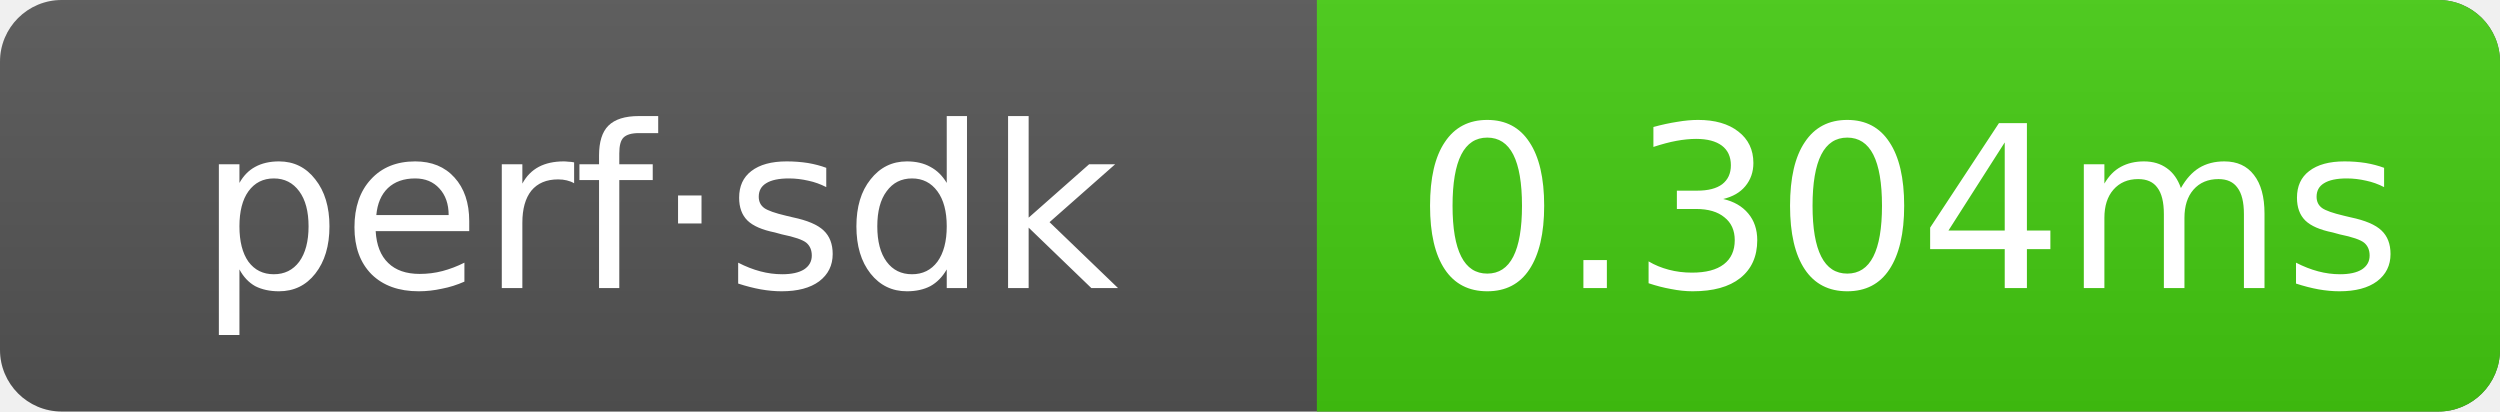
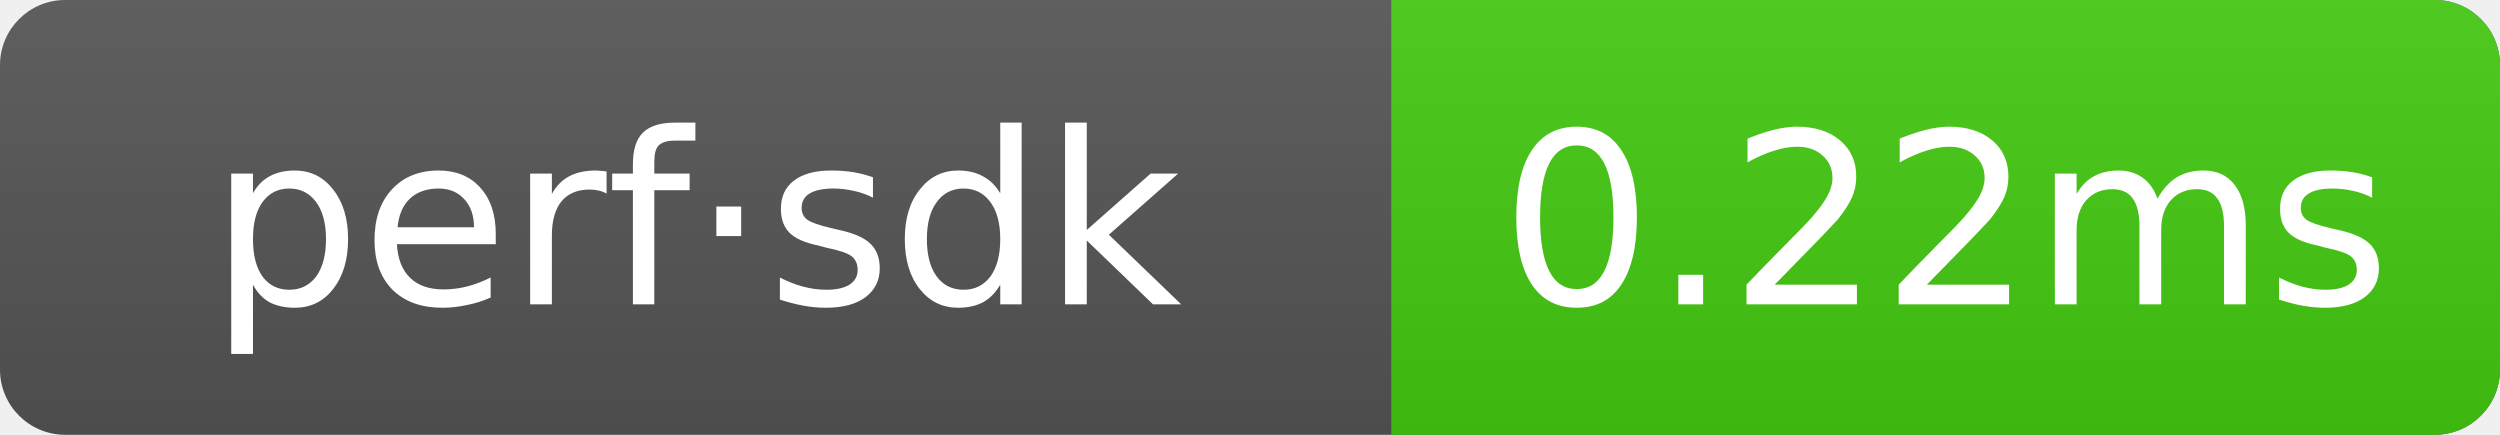
- <svg xmlns="http://www.w3.org/2000/svg" width="121.5" height="20" role="img" aria-label="perf·sdk: 0.304ms">
+ <svg xmlns="http://www.w3.org/2000/svg" width="115" height="20" role="img" aria-label="perf·sdk: 0.22ms">
  <linearGradient id="g" x2="0" y2="100%">
    <stop offset="0" stop-color="#bbb" stop-opacity=".1" />
    <stop offset="1" stop-opacity=".1" />
  </linearGradient>
  <clipPath id="r">
-     <rect width="121.5" height="20" rx="3" fill="#fff" />
+     <rect width="115" height="20" rx="3" fill="#fff" />
  </clipPath>
  <g clip-path="url(#r)">
-     <rect width="121.5" height="20" fill="#555" />
-     <rect x="64" width="57.5" height="20" fill="#4c1" />
-     <rect width="121.5" height="20" fill="url(#g)" />
+     <rect width="115" height="20" fill="#555" />
+     <rect x="64" width="51" height="20" fill="#4c1" />
+     <rect width="115" height="20" fill="url(#g)" />
  </g>
  <g text-anchor="middle" font-family="Verdana,Geneva,DejaVu Sans,sans-serif" font-size="11" fill="#fff">
    <text x="32" y="14">perf·sdk</text>
-     <text x="92.75" y="14">0.304ms</text>
+     <text x="89.5" y="14">0.22ms</text>
  </g>
</svg>
